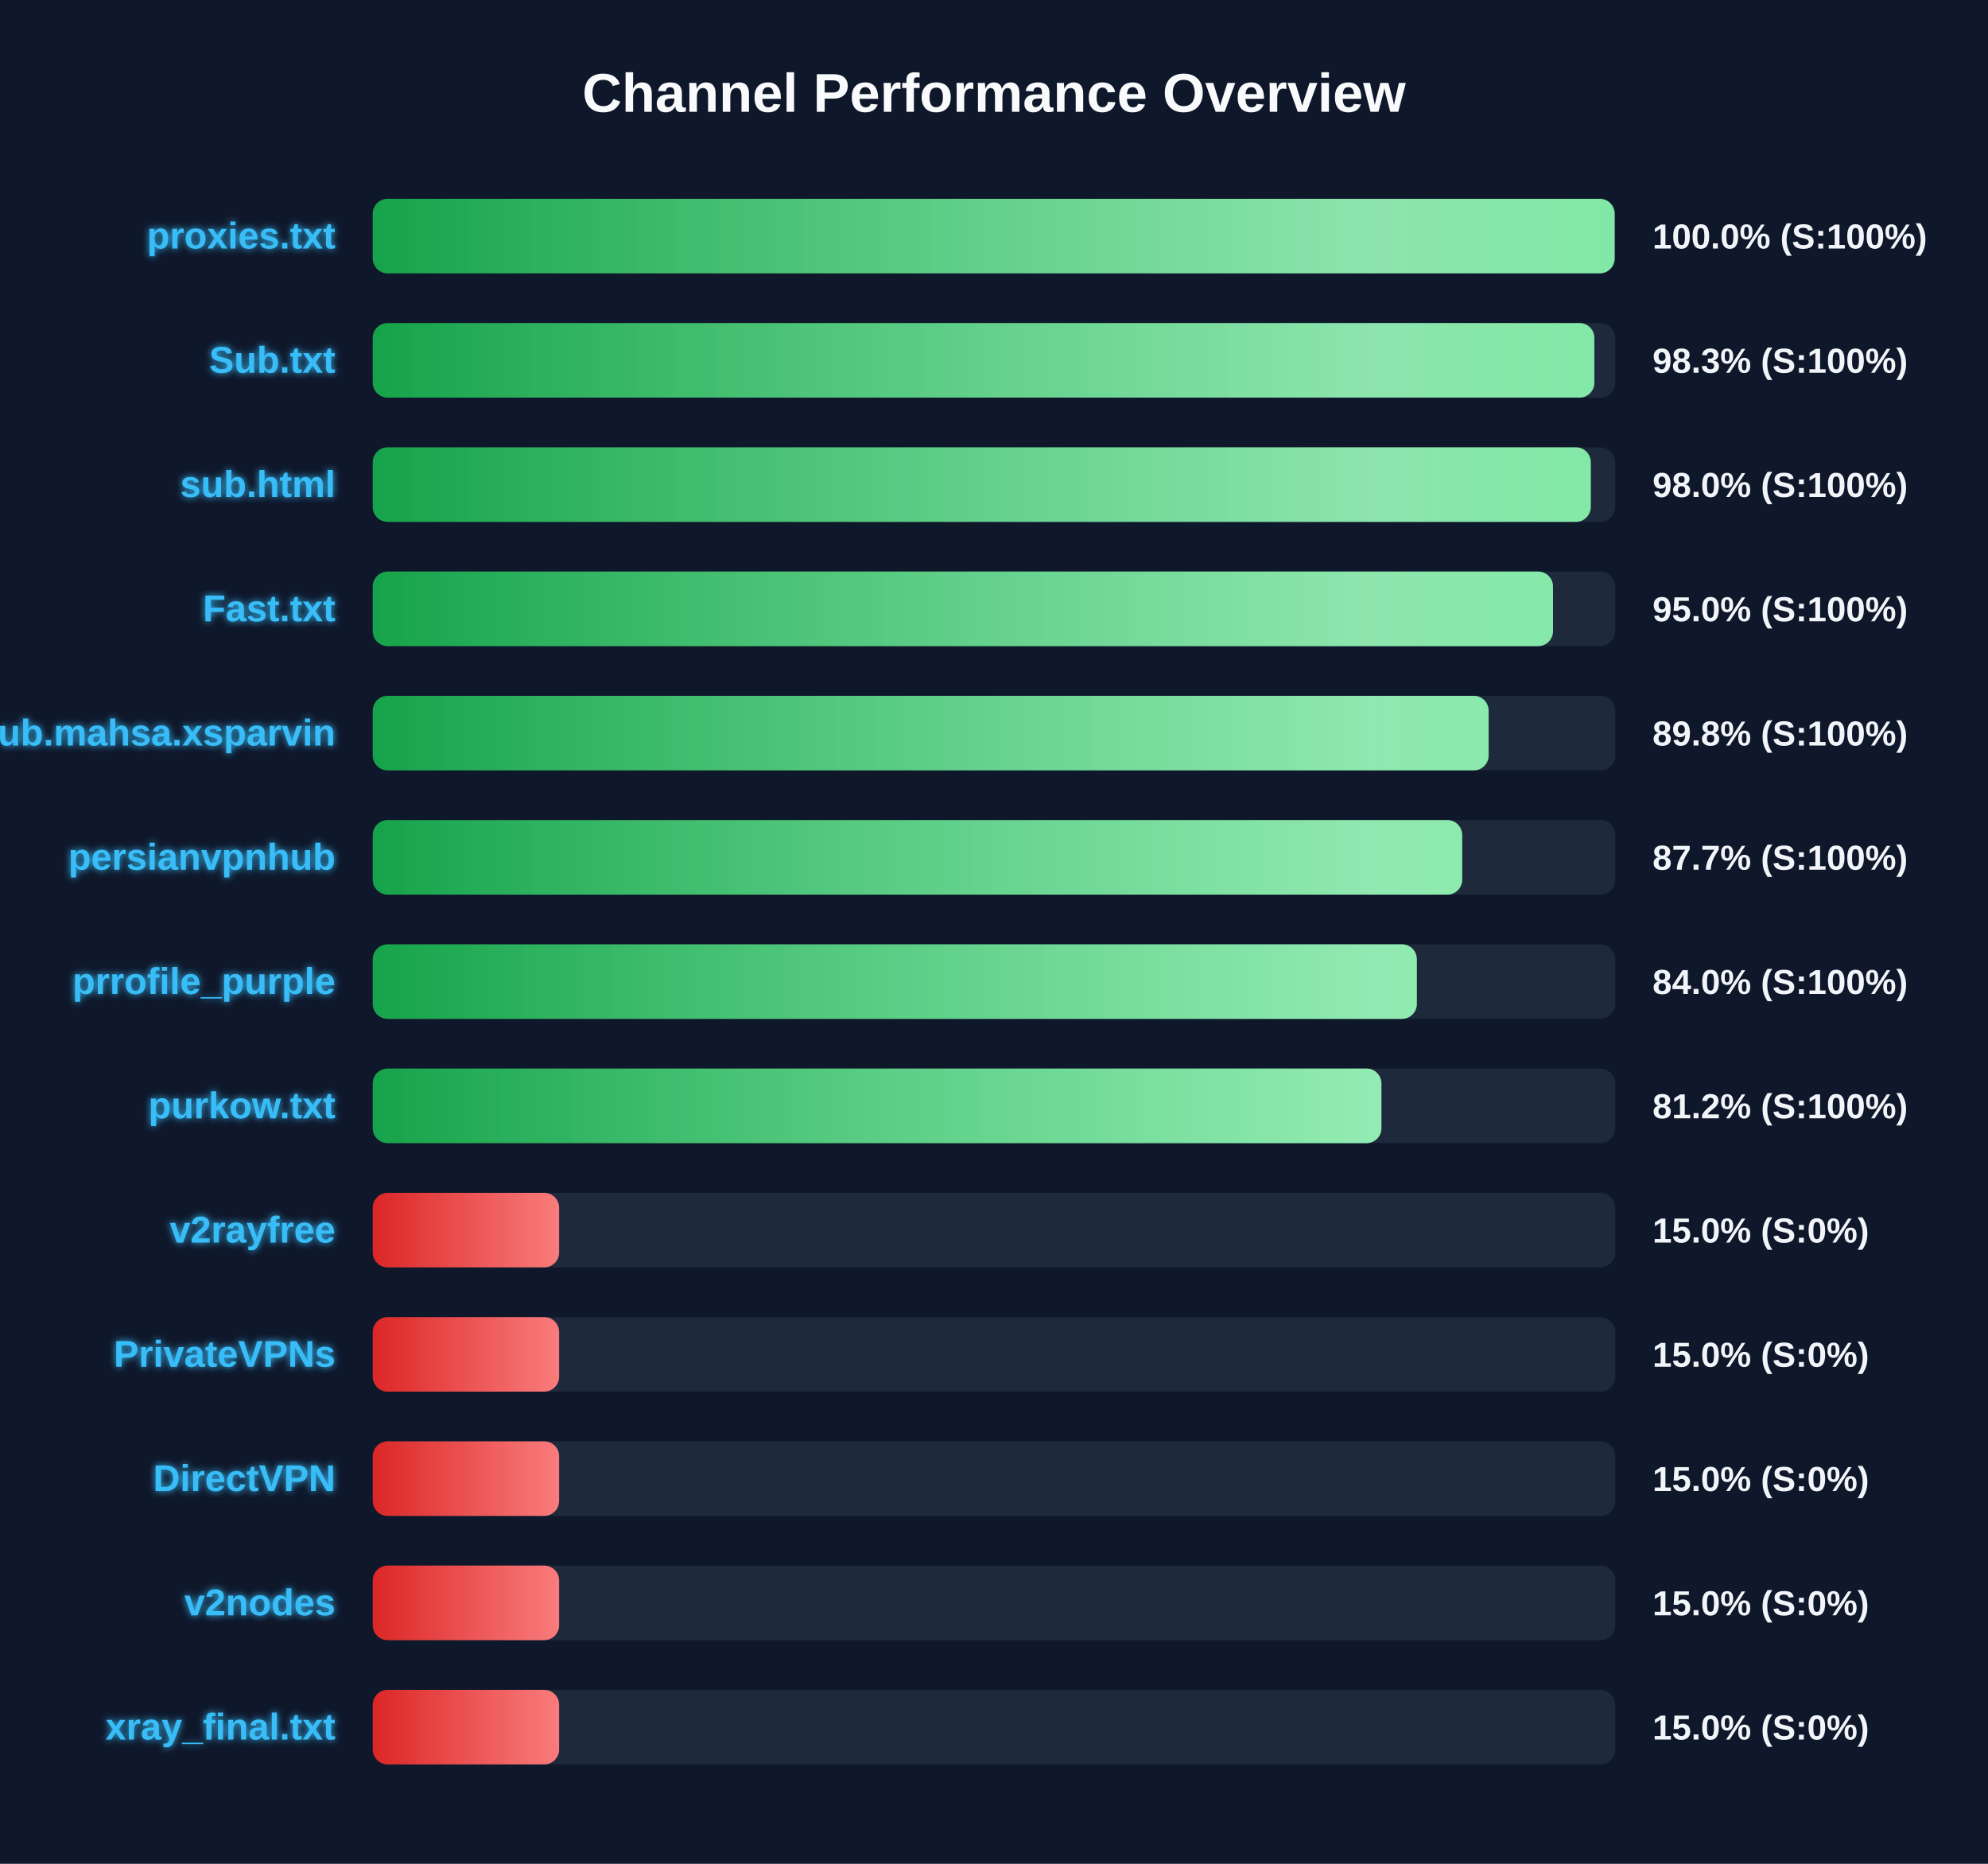
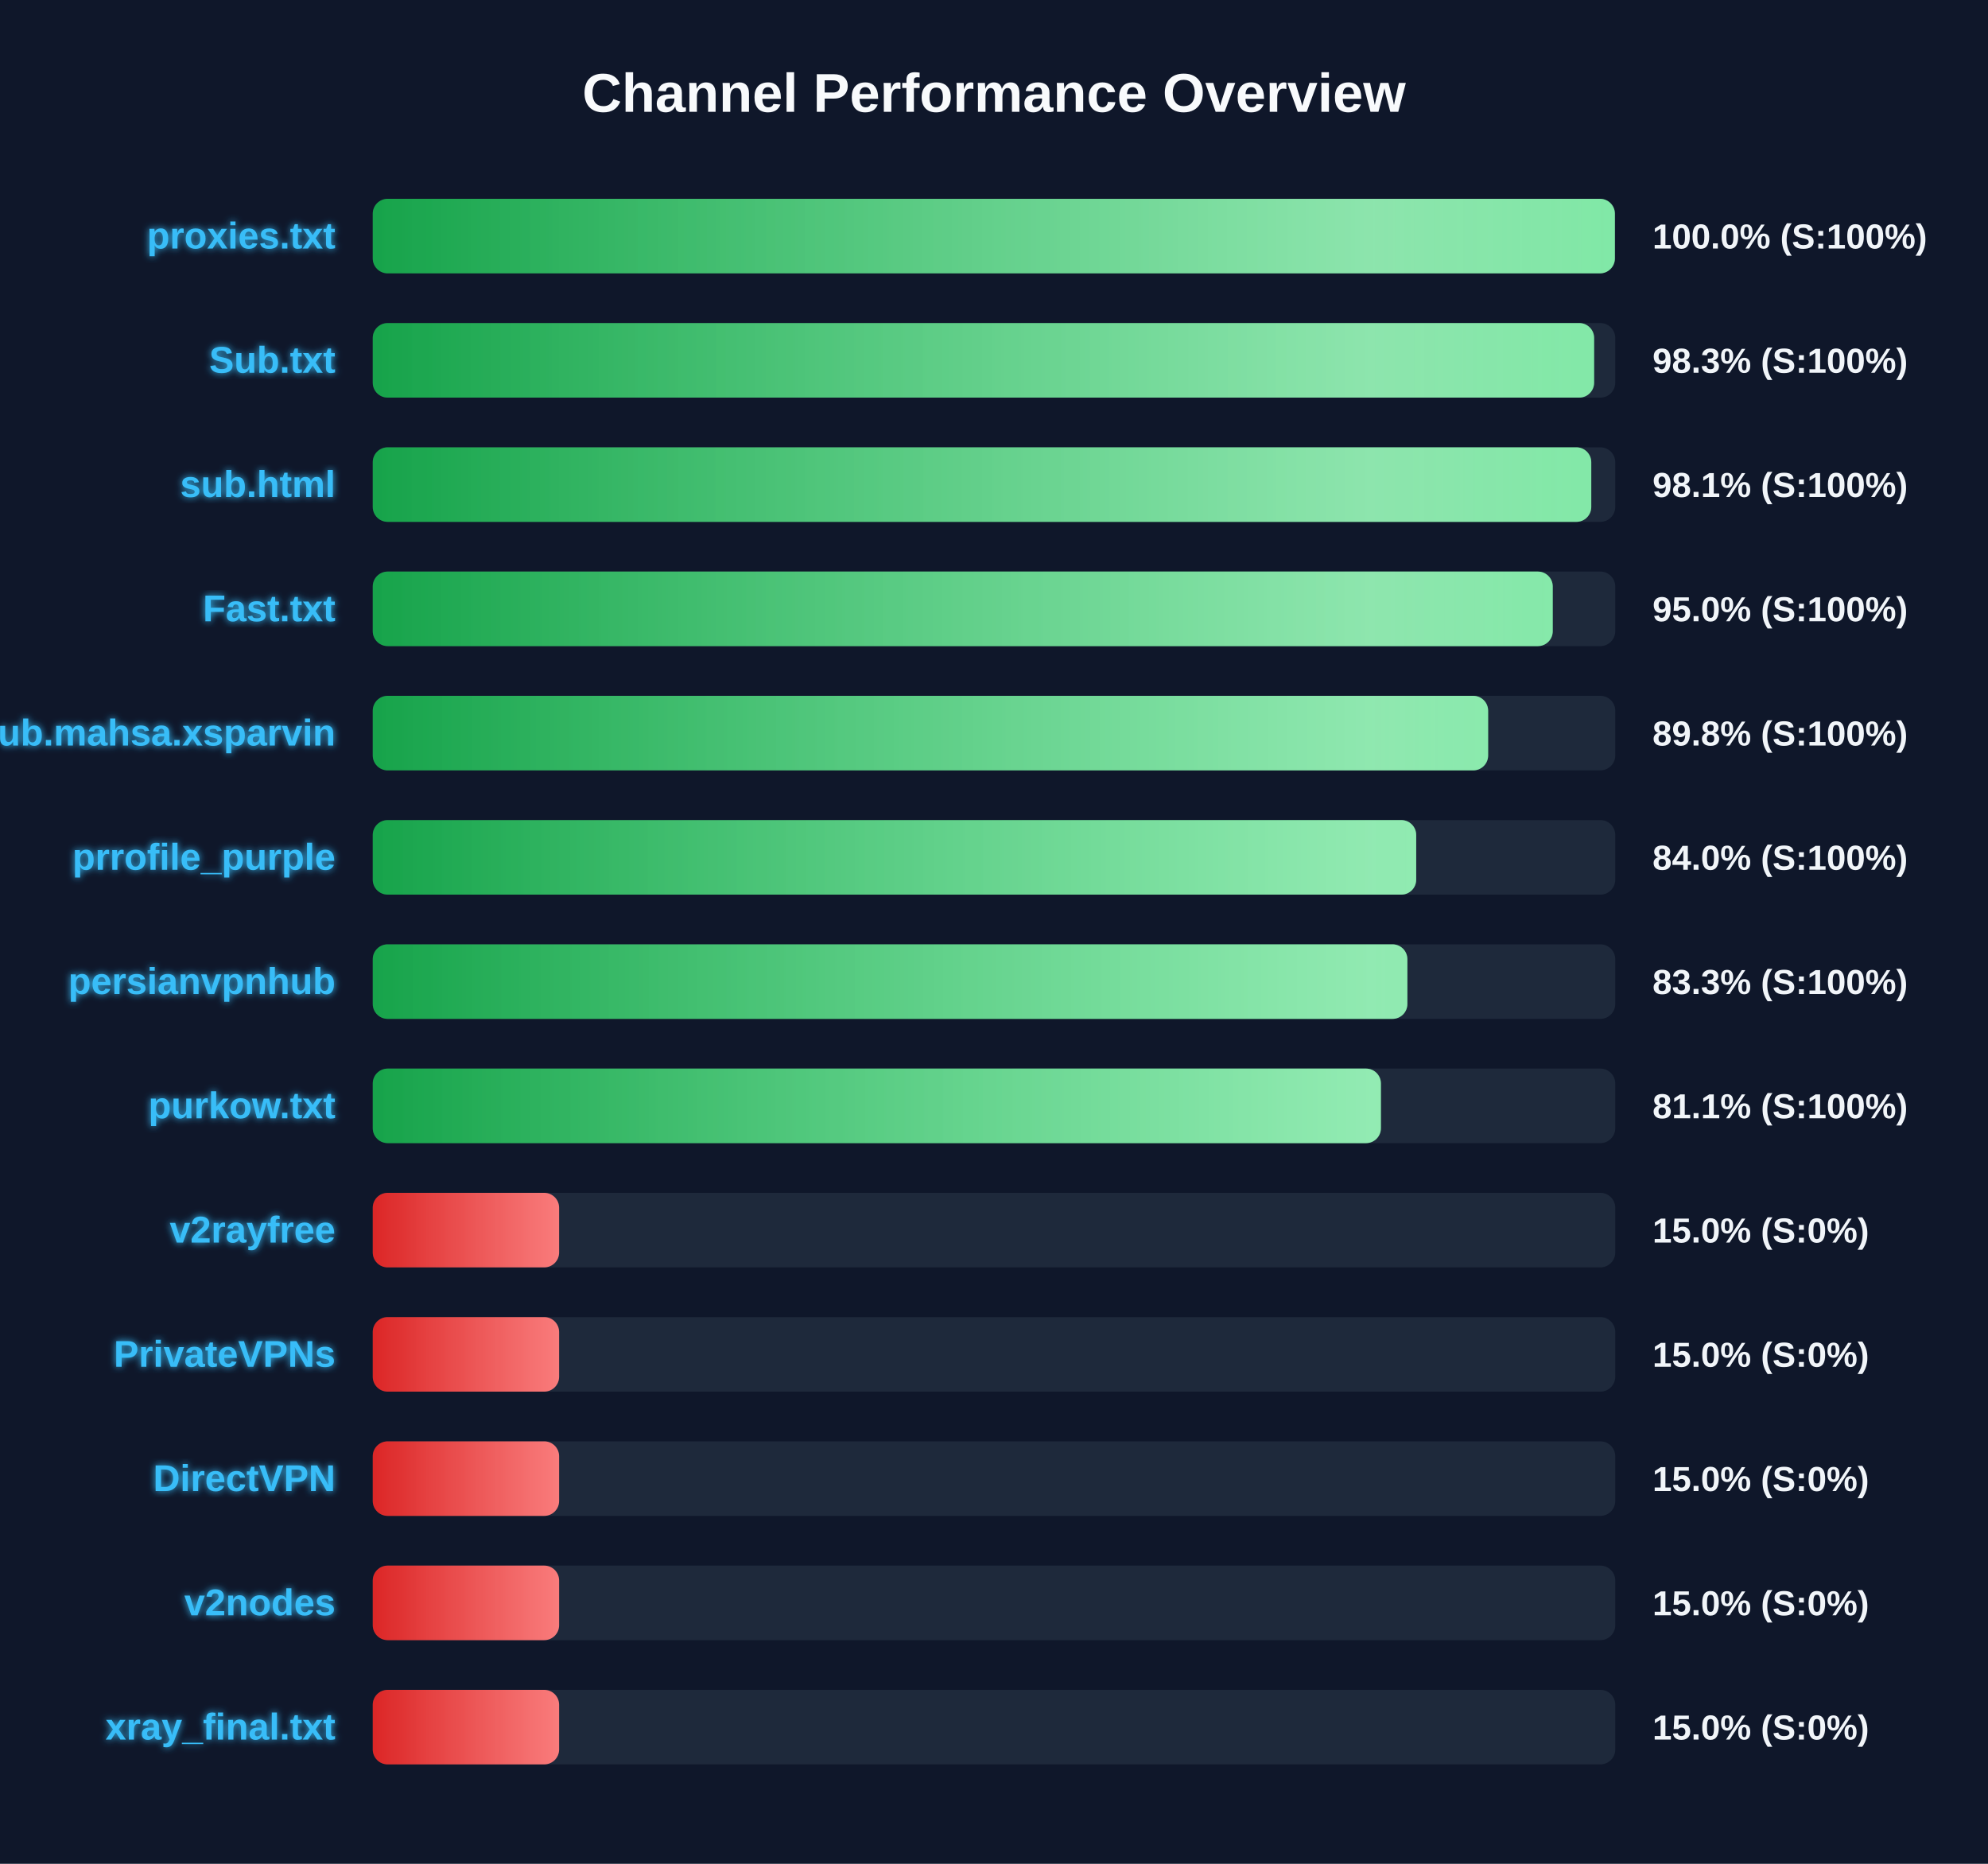
<svg xmlns="http://www.w3.org/2000/svg" width="800" height="750" version="1.1">
  <defs>
    <linearGradient id="grad-green" x1="0%" y1="0%" x2="100%" y2="0%">
      <stop offset="0%" stop-color="#16a34a" />
      <stop offset="100%" stop-color="#4ade80" />
    </linearGradient>
    <linearGradient id="grad-yellow" x1="0%" y1="0%" x2="100%" y2="0%">
      <stop offset="0%" stop-color="#ca8a04" />
      <stop offset="100%" stop-color="#fde047" />
    </linearGradient>
    <linearGradient id="grad-red" x1="0%" y1="0%" x2="100%" y2="0%">
      <stop offset="0%" stop-color="#dc2626" />
      <stop offset="100%" stop-color="#f87171" />
    </linearGradient>
    <linearGradient id="shimmer" x1="0%" y1="0%" x2="100%" y2="0%">
      <stop offset="0%" stop-color="rgba(255,255,255,0)" />
      <stop offset="50%" stop-color="rgba(255,255,255,0.4)" />
      <stop offset="100%" stop-color="rgba(255,255,255,0)" />
    </linearGradient>
    <filter id="glow" x="-20%" y="-20%" width="140%" height="140%">
      <feGaussianBlur stdDeviation="1.5" result="blur" />
      <feComposite in="SourceGraphic" in2="blur" operator="over" />
    </filter>
  </defs>
  <style>
        .bg-rect { fill: #0f172a; }
        .title { font: bold 22px 'Segoe UI', Arial, sans-serif; fill: #f8fafc; }
        .row { font: bold 15px 'Segoe UI', Arial, sans-serif; fill: #38bdf8; filter: url(#glow); }
        .score { font: bold 14px 'Segoe UI', Arial, sans-serif; fill: #f1f5f9; }
        @keyframes shimmer-anim {
            0% { transform: translateX(-100%); }
            100% { transform: translateX(200%); }
        }
        .shimmer-rect {
            animation: shimmer-anim 2.5s infinite linear;
        }
    </style>
  <rect width="100%" height="100%" class="bg-rect" />
  <text x="400" y="45" text-anchor="middle" class="title">Channel Performance Overview</text>
  <rect x="150" y="80" width="500" height="30" fill="#1e293b" rx="6" />
  <clipPath id="clip-0">
-     <rect x="150" y="80" width="499.75" height="30" rx="6" />
+     <rect x="150" y="80" width="499.85" height="30" rx="6" />
  </clipPath>
-   <rect x="150" y="80" width="499.75" height="30" fill="url(#grad-green)" rx="6" />
+   <rect x="150" y="80" width="499.85" height="30" fill="url(#grad-green)" rx="6" />
  <g clip-path="url(#clip-0)">
    <rect x="150" y="80" width="100%" height="30" fill="url(#shimmer)" class="shimmer-rect" />
  </g>
  <text x="135" y="100" text-anchor="end" class="row">proxies.txt</text>
  <text x="665" y="100" text-anchor="start" class="score">100.0% (S:100%)</text>
  <rect x="150" y="130" width="500" height="30" fill="#1e293b" rx="6" />
  <clipPath id="clip-1">
-     <rect x="150" y="130" width="491.6" height="30" rx="6" />
+     <rect x="150" y="130" width="491.5" height="30" rx="6" />
  </clipPath>
-   <rect x="150" y="130" width="491.6" height="30" fill="url(#grad-green)" rx="6" />
+   <rect x="150" y="130" width="491.5" height="30" fill="url(#grad-green)" rx="6" />
  <g clip-path="url(#clip-1)">
    <rect x="150" y="130" width="100%" height="30" fill="url(#shimmer)" class="shimmer-rect" />
  </g>
  <text x="135" y="150" text-anchor="end" class="row">Sub.txt</text>
  <text x="665" y="150" text-anchor="start" class="score">98.3% (S:100%)</text>
  <rect x="150" y="180" width="500" height="30" fill="#1e293b" rx="6" />
  <clipPath id="clip-2">
-     <rect x="150" y="180" width="490.15" height="30" rx="6" />
+     <rect x="150" y="180" width="490.35" height="30" rx="6" />
  </clipPath>
-   <rect x="150" y="180" width="490.15" height="30" fill="url(#grad-green)" rx="6" />
+   <rect x="150" y="180" width="490.35" height="30" fill="url(#grad-green)" rx="6" />
  <g clip-path="url(#clip-2)">
    <rect x="150" y="180" width="100%" height="30" fill="url(#shimmer)" class="shimmer-rect" />
  </g>
  <text x="135" y="200" text-anchor="end" class="row">sub.html</text>
-   <text x="665" y="200" text-anchor="start" class="score">98.0% (S:100%)</text>
+   <text x="665" y="200" text-anchor="start" class="score">98.1% (S:100%)</text>
  <rect x="150" y="230" width="500" height="30" fill="#1e293b" rx="6" />
  <clipPath id="clip-3">
-     <rect x="150" y="230" width="474.95" height="30" rx="6" />
+     <rect x="150" y="230" width="474.85" height="30" rx="6" />
  </clipPath>
-   <rect x="150" y="230" width="474.95" height="30" fill="url(#grad-green)" rx="6" />
+   <rect x="150" y="230" width="474.85" height="30" fill="url(#grad-green)" rx="6" />
  <g clip-path="url(#clip-3)">
    <rect x="150" y="230" width="100%" height="30" fill="url(#shimmer)" class="shimmer-rect" />
  </g>
  <text x="135" y="250" text-anchor="end" class="row">Fast.txt</text>
  <text x="665" y="250" text-anchor="start" class="score">95.0% (S:100%)</text>
  <rect x="150" y="280" width="500" height="30" fill="#1e293b" rx="6" />
  <clipPath id="clip-4">
-     <rect x="150" y="280" width="449.05" height="30" rx="6" />
+     <rect x="150" y="280" width="448.85" height="30" rx="6" />
  </clipPath>
-   <rect x="150" y="280" width="449.05" height="30" fill="url(#grad-green)" rx="6" />
+   <rect x="150" y="280" width="448.85" height="30" fill="url(#grad-green)" rx="6" />
  <g clip-path="url(#clip-4)">
    <rect x="150" y="280" width="100%" height="30" fill="url(#shimmer)" class="shimmer-rect" />
  </g>
  <text x="135" y="300" text-anchor="end" class="row">Sub.mahsa.xsparvin</text>
  <text x="665" y="300" text-anchor="start" class="score">89.8% (S:100%)</text>
  <rect x="150" y="330" width="500" height="30" fill="#1e293b" rx="6" />
  <clipPath id="clip-5">
-     <rect x="150" y="330" width="438.4" height="30" rx="6" />
+     <rect x="150" y="330" width="419.9" height="30" rx="6" />
  </clipPath>
-   <rect x="150" y="330" width="438.4" height="30" fill="url(#grad-green)" rx="6" />
+   <rect x="150" y="330" width="419.9" height="30" fill="url(#grad-green)" rx="6" />
  <g clip-path="url(#clip-5)">
    <rect x="150" y="330" width="100%" height="30" fill="url(#shimmer)" class="shimmer-rect" />
  </g>
-   <text x="135" y="350" text-anchor="end" class="row">persianvpnhub</text>
-   <text x="665" y="350" text-anchor="start" class="score">87.7% (S:100%)</text>
+   <text x="135" y="350" text-anchor="end" class="row">prrofile_purple</text>
+   <text x="665" y="350" text-anchor="start" class="score">84.0% (S:100%)</text>
  <rect x="150" y="380" width="500" height="30" fill="#1e293b" rx="6" />
  <clipPath id="clip-6">
-     <rect x="150" y="380" width="420.15" height="30" rx="6" />
+     <rect x="150" y="380" width="416.35" height="30" rx="6" />
  </clipPath>
-   <rect x="150" y="380" width="420.15" height="30" fill="url(#grad-green)" rx="6" />
+   <rect x="150" y="380" width="416.35" height="30" fill="url(#grad-green)" rx="6" />
  <g clip-path="url(#clip-6)">
    <rect x="150" y="380" width="100%" height="30" fill="url(#shimmer)" class="shimmer-rect" />
  </g>
-   <text x="135" y="400" text-anchor="end" class="row">prrofile_purple</text>
-   <text x="665" y="400" text-anchor="start" class="score">84.0% (S:100%)</text>
+   <text x="135" y="400" text-anchor="end" class="row">persianvpnhub</text>
+   <text x="665" y="400" text-anchor="start" class="score">83.3% (S:100%)</text>
  <rect x="150" y="430" width="500" height="30" fill="#1e293b" rx="6" />
  <clipPath id="clip-7">
-     <rect x="150" y="430" width="405.9" height="30" rx="6" />
+     <rect x="150" y="430" width="405.7" height="30" rx="6" />
  </clipPath>
-   <rect x="150" y="430" width="405.9" height="30" fill="url(#grad-green)" rx="6" />
+   <rect x="150" y="430" width="405.7" height="30" fill="url(#grad-green)" rx="6" />
  <g clip-path="url(#clip-7)">
    <rect x="150" y="430" width="100%" height="30" fill="url(#shimmer)" class="shimmer-rect" />
  </g>
  <text x="135" y="450" text-anchor="end" class="row">purkow.txt</text>
-   <text x="665" y="450" text-anchor="start" class="score">81.2% (S:100%)</text>
+   <text x="665" y="450" text-anchor="start" class="score">81.1% (S:100%)</text>
  <rect x="150" y="480" width="500" height="30" fill="#1e293b" rx="6" />
  <clipPath id="clip-8">
    <rect x="150" y="480" width="75.0" height="30" rx="6" />
  </clipPath>
  <rect x="150" y="480" width="75.0" height="30" fill="url(#grad-red)" rx="6" />
  <g clip-path="url(#clip-8)">
    <rect x="150" y="480" width="100%" height="30" fill="url(#shimmer)" class="shimmer-rect" />
  </g>
  <text x="135" y="500" text-anchor="end" class="row">v2rayfree</text>
  <text x="665" y="500" text-anchor="start" class="score">15.0% (S:0%)</text>
  <rect x="150" y="530" width="500" height="30" fill="#1e293b" rx="6" />
  <clipPath id="clip-9">
    <rect x="150" y="530" width="75.0" height="30" rx="6" />
  </clipPath>
  <rect x="150" y="530" width="75.0" height="30" fill="url(#grad-red)" rx="6" />
  <g clip-path="url(#clip-9)">
    <rect x="150" y="530" width="100%" height="30" fill="url(#shimmer)" class="shimmer-rect" />
  </g>
  <text x="135" y="550" text-anchor="end" class="row">PrivateVPNs</text>
  <text x="665" y="550" text-anchor="start" class="score">15.0% (S:0%)</text>
  <rect x="150" y="580" width="500" height="30" fill="#1e293b" rx="6" />
  <clipPath id="clip-10">
    <rect x="150" y="580" width="75.0" height="30" rx="6" />
  </clipPath>
  <rect x="150" y="580" width="75.0" height="30" fill="url(#grad-red)" rx="6" />
  <g clip-path="url(#clip-10)">
    <rect x="150" y="580" width="100%" height="30" fill="url(#shimmer)" class="shimmer-rect" />
  </g>
  <text x="135" y="600" text-anchor="end" class="row">DirectVPN</text>
  <text x="665" y="600" text-anchor="start" class="score">15.0% (S:0%)</text>
  <rect x="150" y="630" width="500" height="30" fill="#1e293b" rx="6" />
  <clipPath id="clip-11">
    <rect x="150" y="630" width="75.0" height="30" rx="6" />
  </clipPath>
  <rect x="150" y="630" width="75.0" height="30" fill="url(#grad-red)" rx="6" />
  <g clip-path="url(#clip-11)">
    <rect x="150" y="630" width="100%" height="30" fill="url(#shimmer)" class="shimmer-rect" />
  </g>
  <text x="135" y="650" text-anchor="end" class="row">v2nodes</text>
  <text x="665" y="650" text-anchor="start" class="score">15.0% (S:0%)</text>
  <rect x="150" y="680" width="500" height="30" fill="#1e293b" rx="6" />
  <clipPath id="clip-12">
    <rect x="150" y="680" width="75.0" height="30" rx="6" />
  </clipPath>
  <rect x="150" y="680" width="75.0" height="30" fill="url(#grad-red)" rx="6" />
  <g clip-path="url(#clip-12)">
    <rect x="150" y="680" width="100%" height="30" fill="url(#shimmer)" class="shimmer-rect" />
  </g>
  <text x="135" y="700" text-anchor="end" class="row">xray_final.txt</text>
  <text x="665" y="700" text-anchor="start" class="score">15.0% (S:0%)</text>
</svg>
